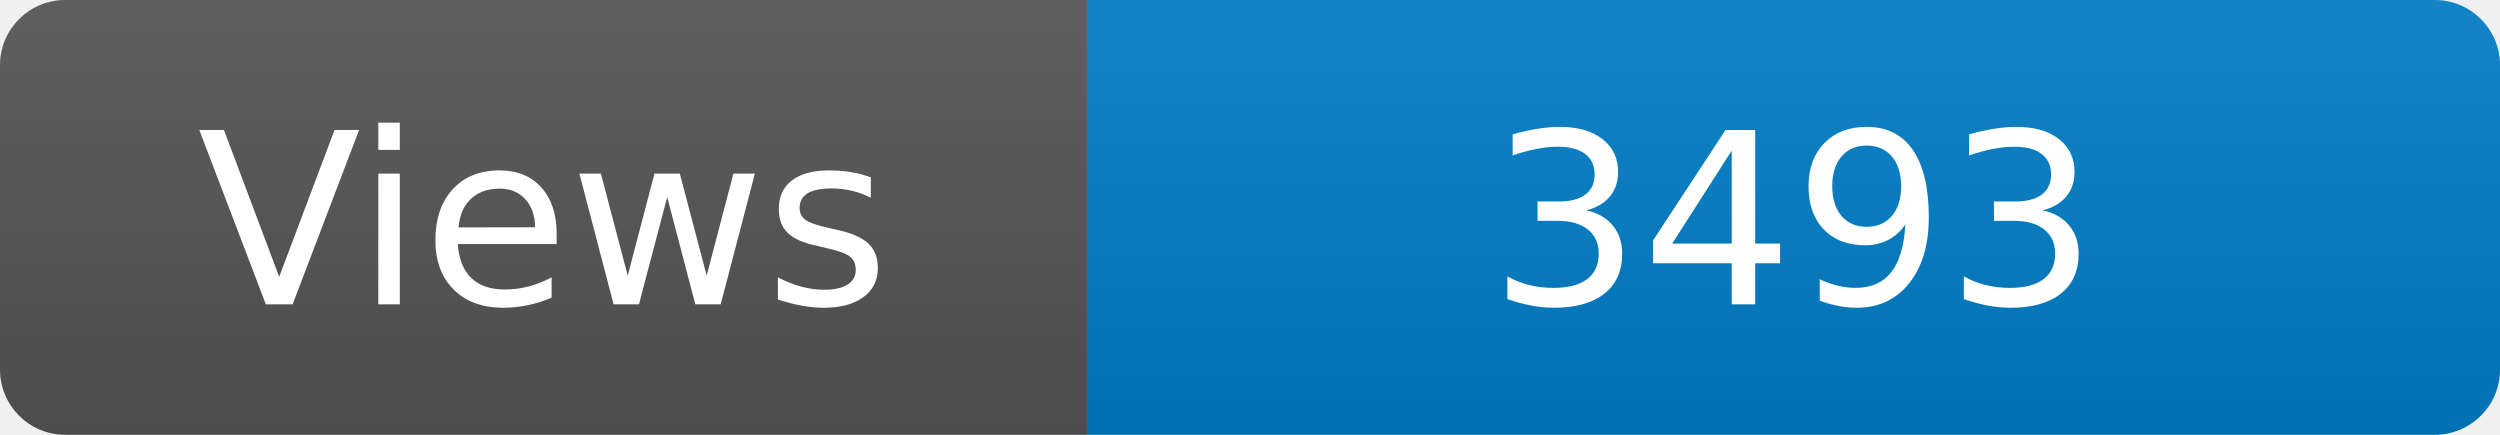
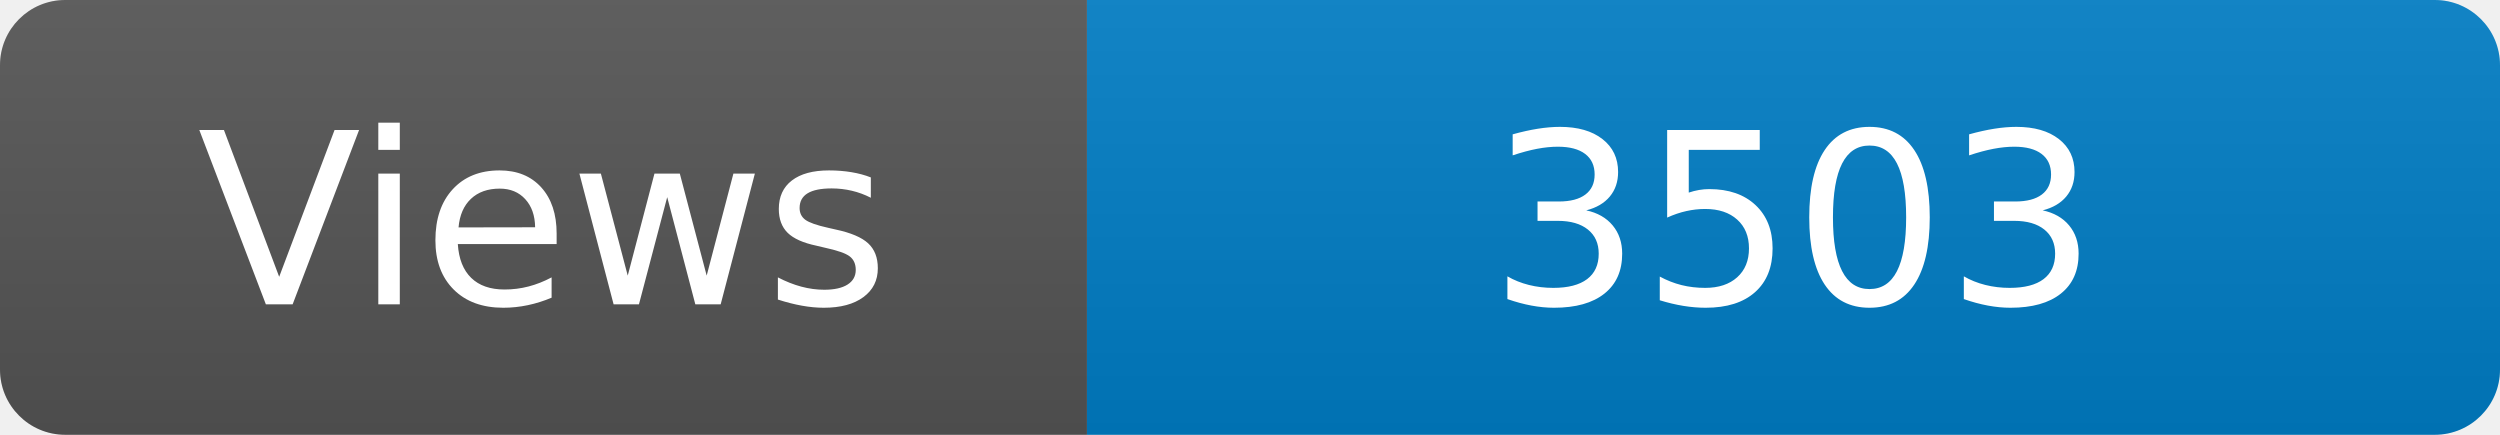
<svg xmlns="http://www.w3.org/2000/svg" width="115" height="20" role="img" aria-label="Maintained?: yes">
  <linearGradient id="s" x2="0" y2="100%">
    <stop offset="0" stop-color="#bbb" stop-opacity=".1" />
    <stop offset="1" stop-opacity=".1" />
  </linearGradient>
  <clipPath id="r">
    <rect width="115" height="20" rx="3" fill="#fff" />
  </clipPath>
  <g clip-path="url(#r)">
    <rect width="50" height="20" fill="#555" />
    <rect x="50" width="160" height="20" fill="#007ec6" />
    <rect width="115" height="20" fill="url(#s)" />
  </g>
  <g fill="#fff" text-anchor="middle" font-family="Verdana,Geneva,DejaVu Sans,sans-serif" font-size="110">
    <text x="250" y="140" transform="scale(.1)" fill="#fff">Views</text>
-     <text x="825" y="140" transform="scale(.1)" fill="#fff">3493</text>
+     <text x="825" y="140" transform="scale(.1)" fill="#fff">3503</text>
  </g>
</svg>
